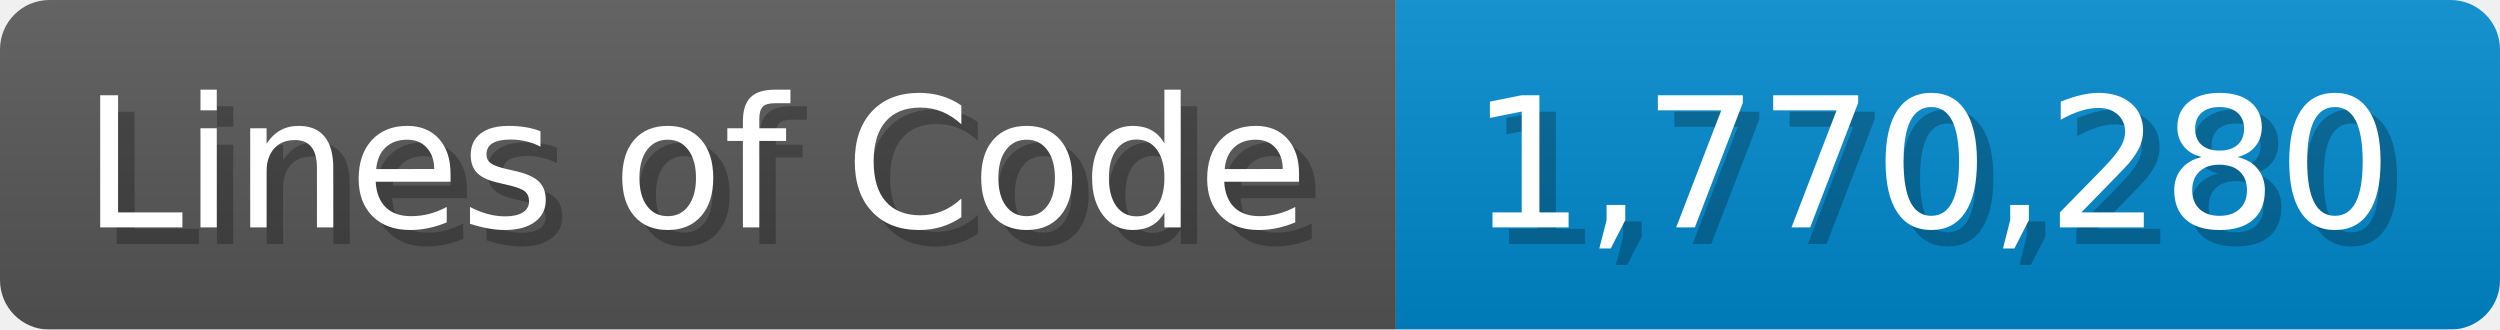
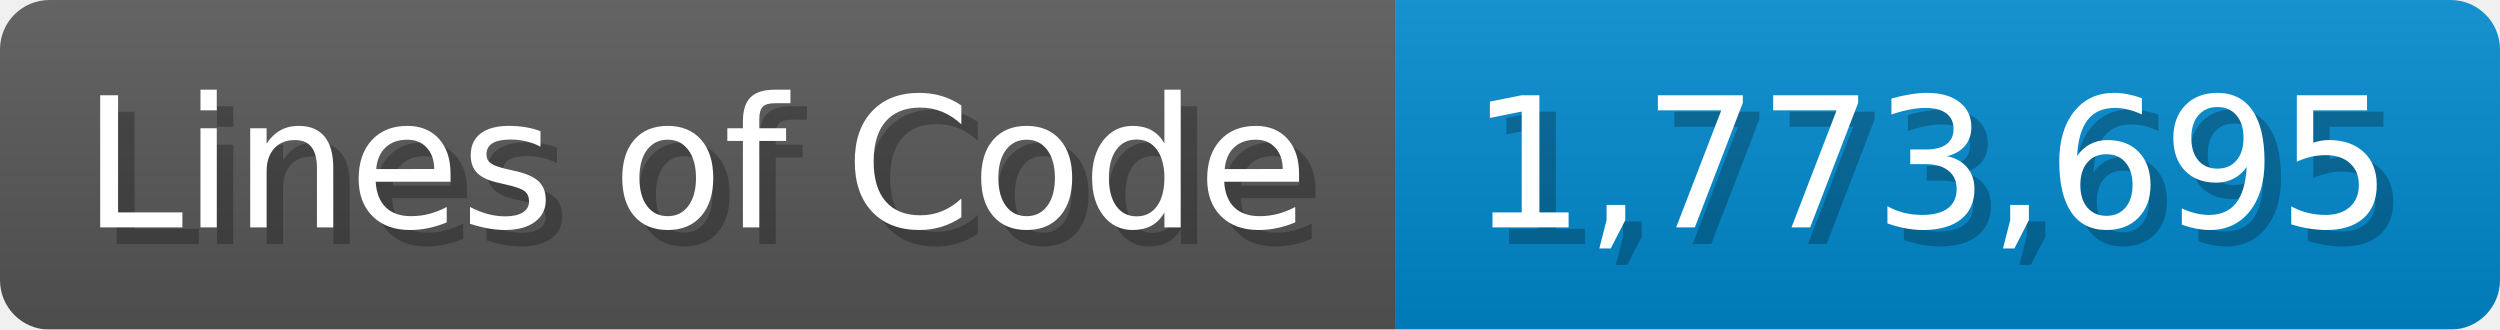
<svg xmlns="http://www.w3.org/2000/svg" width="151.7" height="20" viewBox="0 0 1517 200">
  <linearGradient id="a" x2="0" y2="100%">
    <stop offset="0" stop-opacity=".1" stop-color="#EEE" />
    <stop offset="1" stop-opacity=".1" />
  </linearGradient>
  <mask id="m">
    <rect width="1517" height="200" rx="30" fill="#FFF" />
  </mask>
  <g mask="url(#m)">
    <rect width="847" height="200" fill="#555" />
    <rect width="670" height="200" fill="#08C" x="847" />
    <rect width="1517" height="200" fill="url(#a)" />
  </g>
  <g fill="#fff" text-anchor="start" font-family="Verdana,DejaVu Sans,sans-serif" font-size="110">
    <text x="60" y="148" textLength="747" fill="#000" opacity="0.25">Lines of Code</text>
    <text x="50" y="138" textLength="747">Lines of Code</text>
-     <text x="902" y="148" textLength="570" fill="#000" opacity="0.25">1,770,280</text>
-     <text x="892" y="138" textLength="570">1,770,280</text>
+     <text x="902" y="148" textLength="570" fill="#000" opacity="0.25">1,773,695</text>
+     <text x="892" y="138" textLength="570">1,773,695</text>
  </g>
</svg>
